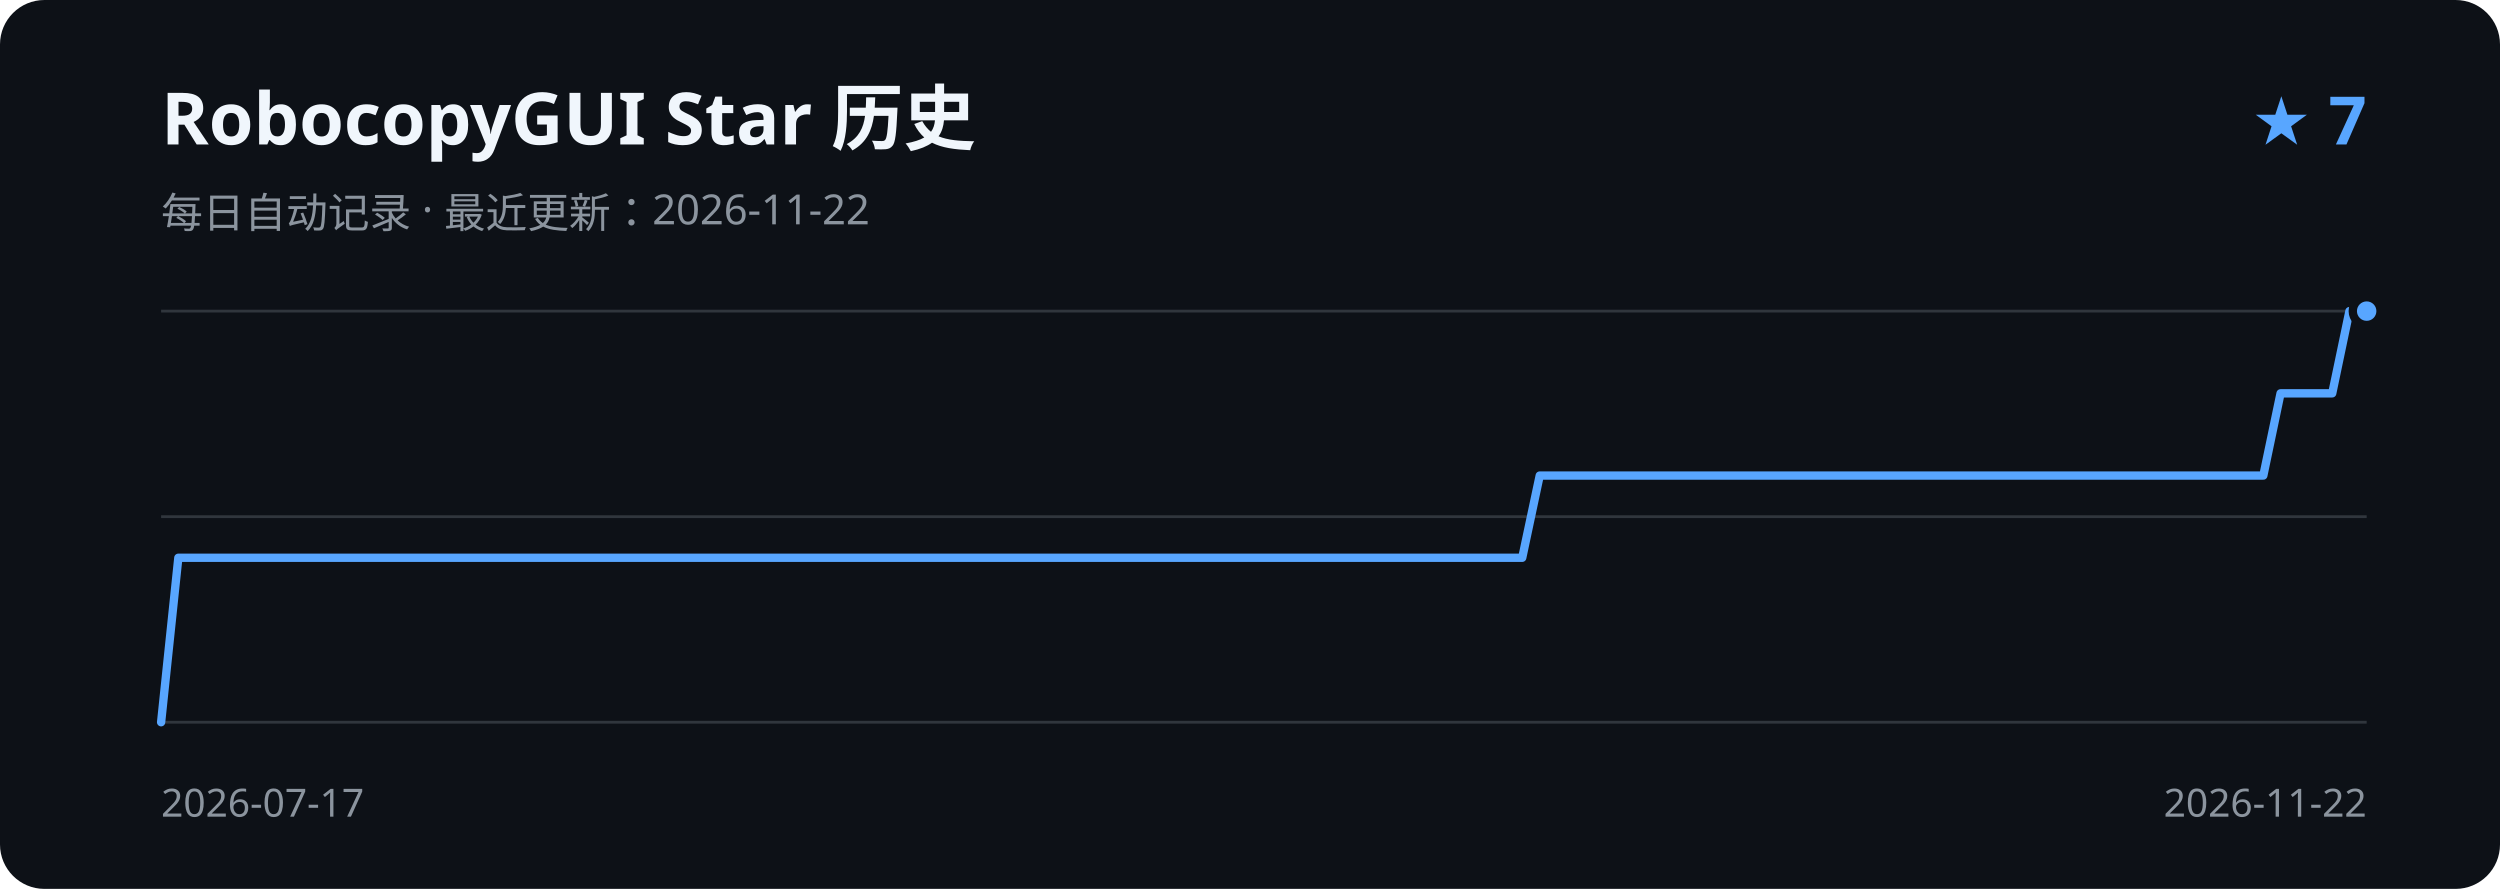
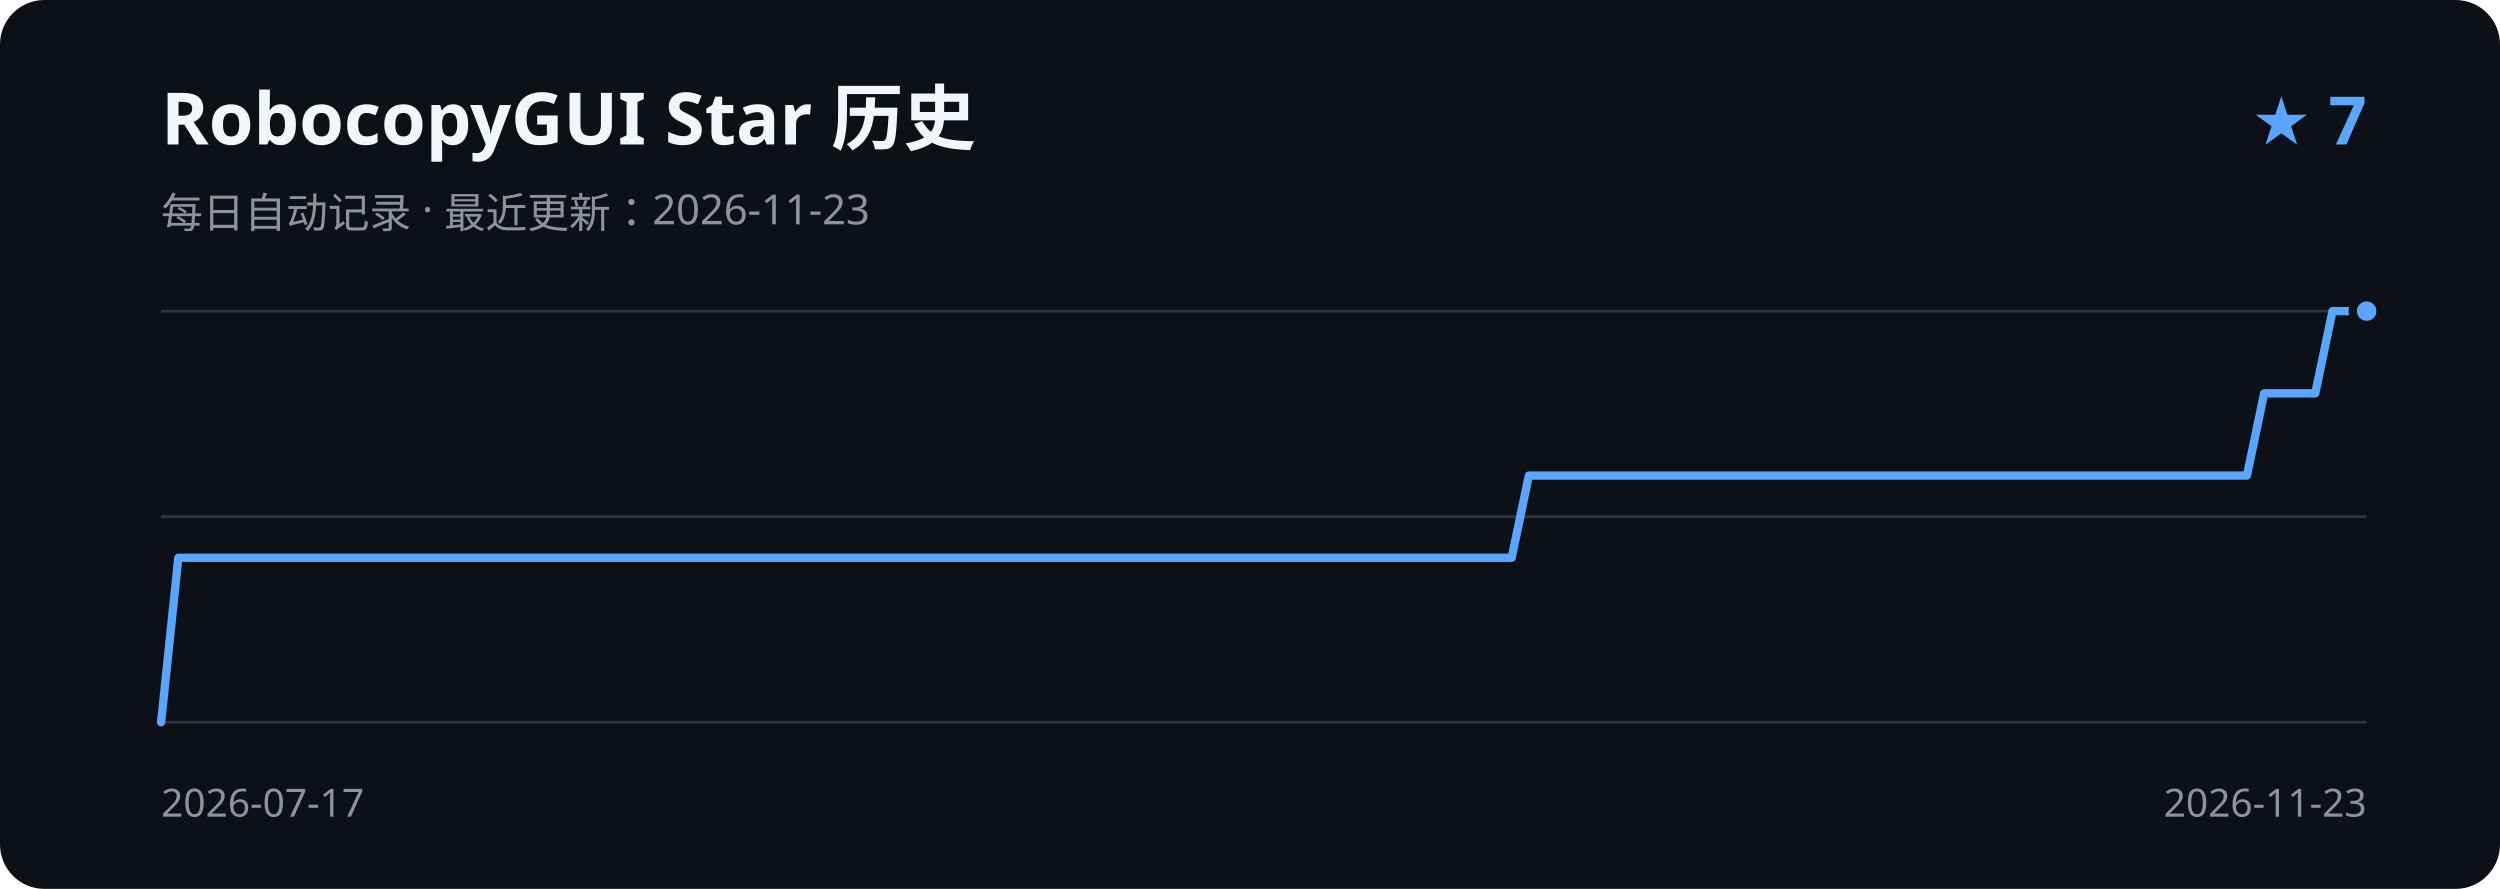
<svg xmlns="http://www.w3.org/2000/svg" width="900" height="320" viewBox="0 0 900 320" role="img" aria-labelledby="title description">
  <rect width="900" height="320" rx="16" fill="#0d1117" />
  <text x="58" y="52" fill="#f0f6fc" font-family="Segoe UI, sans-serif" font-size="26" font-weight="600">RobocopyGUI Star 历史</text>
-   <text x="58" y="82" fill="#8b949e" font-family="Segoe UI, sans-serif" font-size="15">每日自动记录 · 最近更新：2026-11-22</text>
+   <text x="58" y="82" fill="#8b949e" font-family="Segoe UI, sans-serif" font-size="15">每日自动记录 · 最近更新：2026-11-23</text>
  <text x="852" y="52" fill="#58a6ff" font-family="Segoe UI, sans-serif" font-size="24" font-weight="600" text-anchor="end">★ 7</text>
  <path d="M58 112H852 M58 186H852 M58 260H852" stroke="#30363d" stroke-width="1" />
-   <path d="M58.0 260.0 L64.2 200.8 L70.4 200.8 L76.6 200.8 L82.8 200.8 L89.0 200.8 L95.2 200.8 L101.4 200.8 L107.6 200.8 L113.8 200.8 L120.0 200.8 L126.2 200.8 L132.4 200.8 L138.6 200.8 L144.8 200.8 L151.0 200.8 L157.3 200.8 L163.5 200.8 L169.7 200.8 L175.9 200.8 L182.1 200.8 L188.3 200.8 L194.5 200.8 L200.7 200.8 L206.9 200.8 L213.1 200.8 L219.3 200.8 L225.5 200.8 L231.7 200.8 L237.9 200.8 L244.1 200.8 L250.3 200.8 L256.5 200.8 L262.7 200.8 L268.9 200.8 L275.1 200.8 L281.3 200.8 L287.5 200.8 L293.7 200.8 L299.9 200.8 L306.1 200.8 L312.3 200.8 L318.5 200.8 L324.7 200.8 L330.9 200.8 L337.1 200.8 L343.3 200.8 L349.5 200.8 L355.8 200.8 L362.0 200.8 L368.2 200.8 L374.4 200.8 L380.6 200.8 L386.8 200.8 L393.0 200.8 L399.2 200.8 L405.4 200.8 L411.6 200.8 L417.8 200.8 L424.0 200.8 L430.2 200.8 L436.4 200.8 L442.6 200.8 L448.8 200.8 L455.0 200.8 L461.2 200.8 L467.4 200.8 L473.6 200.8 L479.8 200.8 L486.0 200.8 L492.2 200.8 L498.4 200.8 L504.6 200.8 L510.8 200.8 L517.0 200.8 L523.2 200.8 L529.4 200.8 L535.6 200.8 L541.8 200.8 L548.0 200.8 L554.3 171.2 L560.5 171.2 L566.7 171.2 L572.9 171.2 L579.1 171.2 L585.3 171.2 L591.5 171.2 L597.7 171.2 L603.9 171.2 L610.1 171.2 L616.3 171.2 L622.5 171.2 L628.7 171.2 L634.9 171.2 L641.1 171.2 L647.3 171.2 L653.5 171.2 L659.7 171.2 L665.9 171.2 L672.1 171.2 L678.3 171.2 L684.5 171.2 L690.7 171.2 L696.9 171.2 L703.1 171.2 L709.3 171.2 L715.5 171.2 L721.7 171.2 L727.9 171.2 L734.1 171.2 L740.3 171.2 L746.5 171.2 L752.8 171.2 L759.0 171.2 L765.2 171.2 L771.4 171.2 L777.6 171.2 L783.8 171.2 L790.0 171.2 L796.2 171.2 L802.4 171.2 L808.6 171.2 L814.8 171.2 L821.0 141.6 L827.2 141.6 L833.4 141.6 L839.6 141.6 L845.8 112.0 L852.0 112.0" fill="none" stroke="#58a6ff" stroke-width="3" stroke-linecap="round" stroke-linejoin="round" />
+   <path d="M58.0 260.0 L64.2 200.8 L70.3 200.8 L76.5 200.8 L82.6 200.8 L88.8 200.8 L94.9 200.8 L101.1 200.8 L107.2 200.8 L113.4 200.8 L119.6 200.8 L125.7 200.8 L131.9 200.8 L138.0 200.8 L144.2 200.8 L150.3 200.8 L156.5 200.8 L162.6 200.8 L168.8 200.8 L174.9 200.8 L181.1 200.8 L187.3 200.8 L193.4 200.8 L199.6 200.8 L205.7 200.8 L211.9 200.8 L218.0 200.8 L224.2 200.8 L230.3 200.8 L236.5 200.8 L242.7 200.8 L248.8 200.8 L255.0 200.8 L261.1 200.8 L267.3 200.8 L273.4 200.8 L279.6 200.8 L285.7 200.8 L291.9 200.8 L298.0 200.8 L304.2 200.8 L310.4 200.8 L316.5 200.8 L322.7 200.8 L328.8 200.8 L335.0 200.8 L341.1 200.8 L347.3 200.8 L353.4 200.8 L359.6 200.8 L365.8 200.8 L371.9 200.8 L378.1 200.8 L384.2 200.8 L390.4 200.8 L396.5 200.8 L402.7 200.8 L408.8 200.8 L415.0 200.8 L421.1 200.8 L427.3 200.8 L433.5 200.8 L439.6 200.8 L445.8 200.8 L451.9 200.8 L458.1 200.8 L464.2 200.8 L470.4 200.8 L476.5 200.8 L482.7 200.8 L488.9 200.8 L495.0 200.8 L501.2 200.8 L507.3 200.8 L513.5 200.8 L519.6 200.8 L525.8 200.8 L531.9 200.8 L538.1 200.8 L544.2 200.8 L550.4 171.2 L556.6 171.2 L562.7 171.2 L568.9 171.2 L575.0 171.2 L581.2 171.2 L587.3 171.2 L593.5 171.2 L599.6 171.2 L605.8 171.2 L612.0 171.2 L618.1 171.2 L624.3 171.2 L630.4 171.2 L636.6 171.2 L642.7 171.2 L648.9 171.2 L655.0 171.2 L661.2 171.2 L667.3 171.2 L673.5 171.2 L679.7 171.2 L685.8 171.2 L692.0 171.2 L698.1 171.2 L704.3 171.2 L710.4 171.2 L716.6 171.2 L722.7 171.2 L728.9 171.2 L735.1 171.2 L741.2 171.2 L747.4 171.2 L753.5 171.2 L759.7 171.2 L765.8 171.2 L772.0 171.2 L778.1 171.2 L784.3 171.2 L790.4 171.2 L796.6 171.2 L802.8 171.2 L808.9 171.2 L815.1 141.6 L821.2 141.6 L827.4 141.6 L833.5 141.6 L839.7 112.0 L845.8 112.0 L852.0 112.0" fill="none" stroke="#58a6ff" stroke-width="3" stroke-linecap="round" stroke-linejoin="round" />
  <circle cx="852.0" cy="112.0" r="5" fill="#58a6ff" stroke="#0d1117" stroke-width="3" />
  <text x="58" y="294" fill="#8b949e" font-family="Segoe UI, sans-serif" font-size="14">2026-07-17</text>
-   <text x="852" y="294" fill="#8b949e" font-family="Segoe UI, sans-serif" font-size="14" text-anchor="end">2026-11-22</text>
+   <text x="852" y="294" fill="#8b949e" font-family="Segoe UI, sans-serif" font-size="14" text-anchor="end">2026-11-23</text>
</svg>
